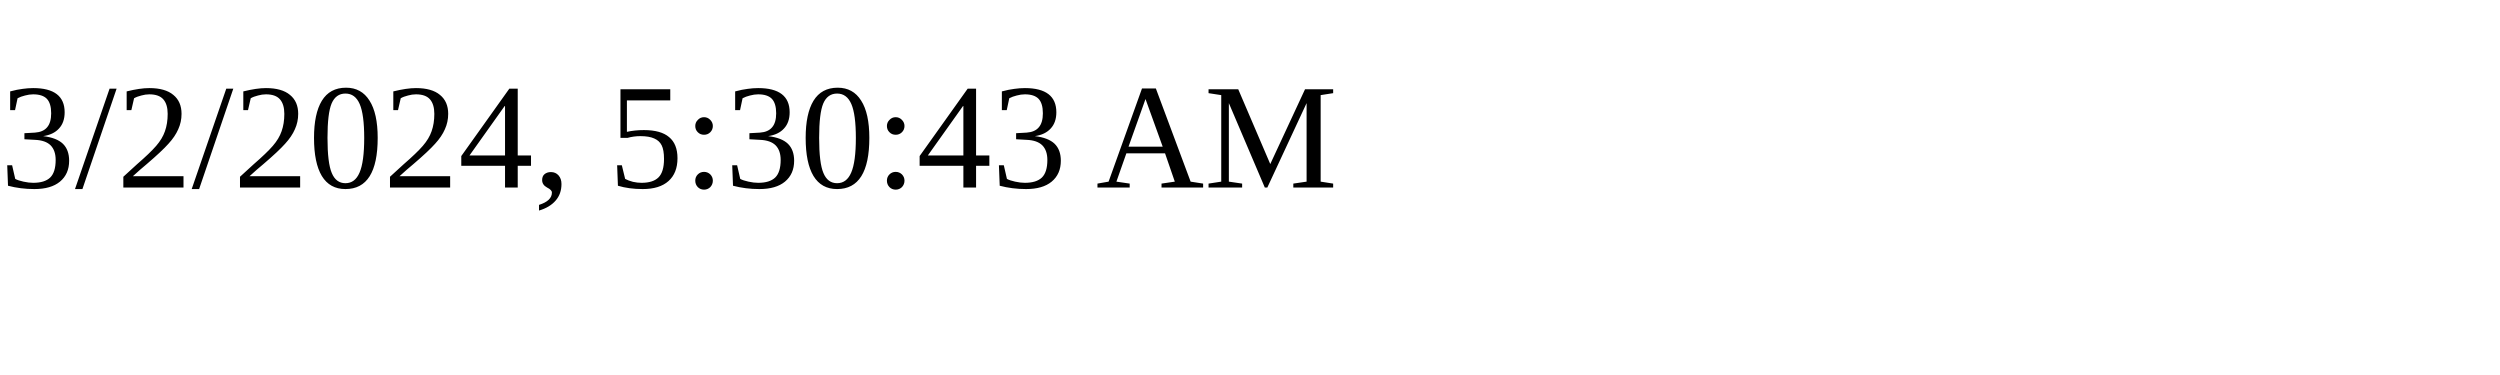
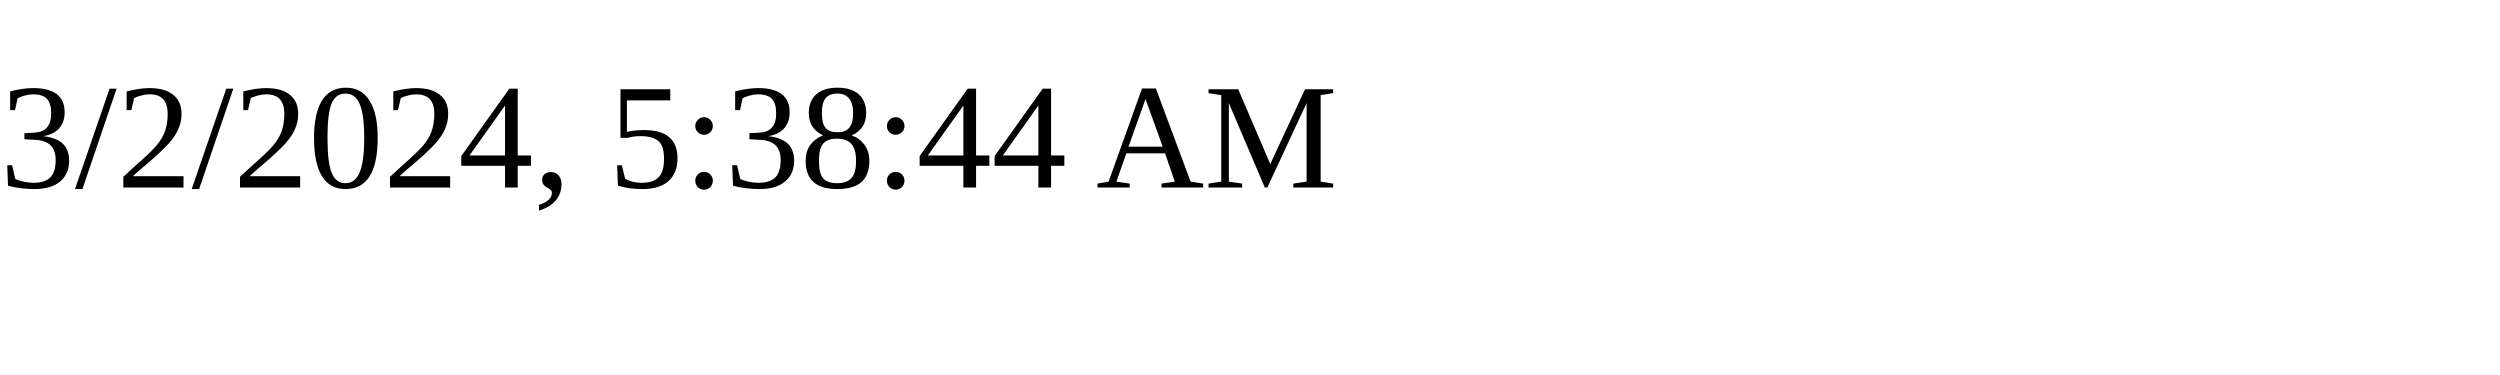
<svg xmlns="http://www.w3.org/2000/svg" height="30" width="200">
-   <text x="0" y="15">3/2/2024, 5:30:43 AM</text>
+   <text x="0" y="15">3/2/2024, 5:38:44 AM</text>
</svg>
